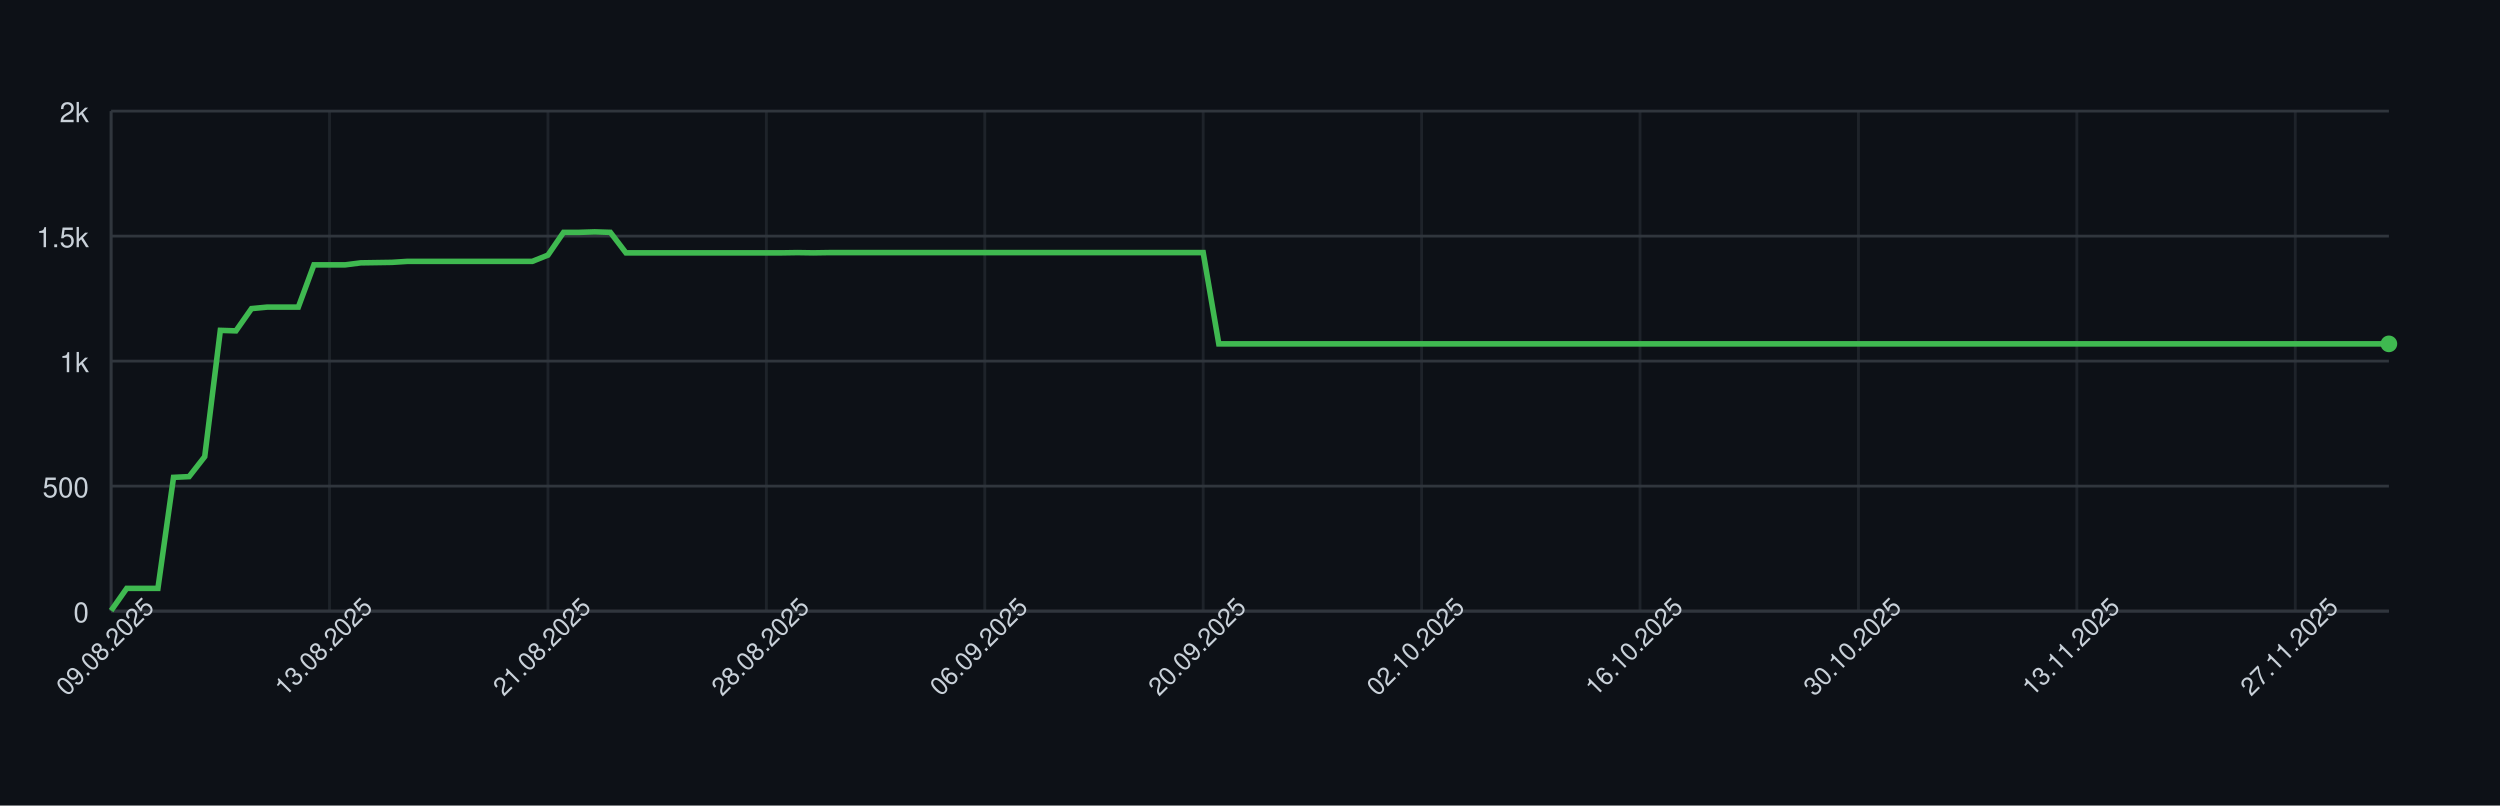
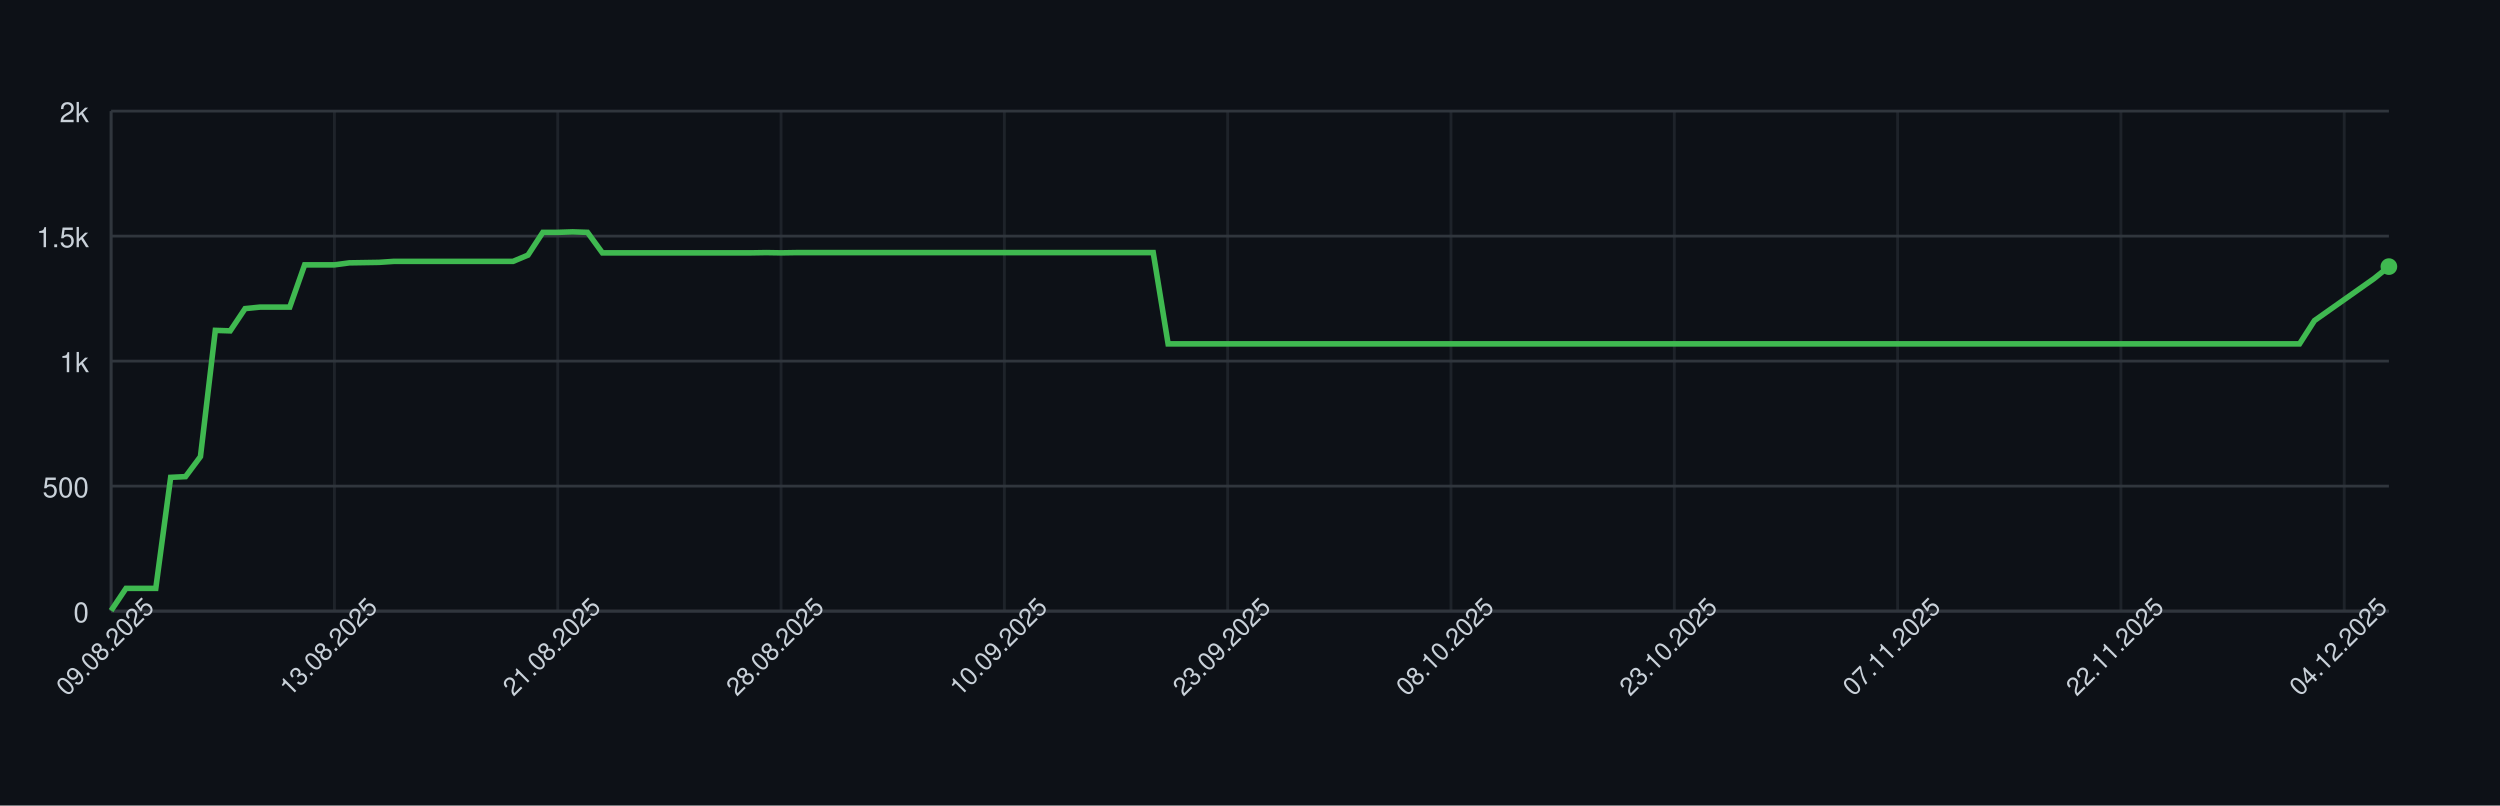
<svg xmlns="http://www.w3.org/2000/svg" width="900" height="290" style="font-family: -apple-system, BlinkMacSystemFont, 'Segoe UI', Helvetica, Arial, sans-serif;">
  <rect width="100%" height="100%" fill="#0d1117" />
  <g>
    <line x1="40" y1="220.00" x2="860" y2="220.00" stroke="#30363d" />
    <text x="32" y="224.00" font-size="10" fill="#c9d1d9" text-anchor="end">0</text>
    <line x1="40" y1="175.00" x2="860" y2="175.00" stroke="#30363d" />
    <text x="32" y="179.00" font-size="10" fill="#c9d1d9" text-anchor="end">500</text>
    <line x1="40" y1="130.00" x2="860" y2="130.00" stroke="#30363d" />
    <text x="32" y="134.00" font-size="10" fill="#c9d1d9" text-anchor="end">1k</text>
    <line x1="40" y1="85.00" x2="860" y2="85.00" stroke="#30363d" />
    <text x="32" y="89.00" font-size="10" fill="#c9d1d9" text-anchor="end">1.5k</text>
    <line x1="40" y1="40.00" x2="860" y2="40.00" stroke="#30363d" />
    <text x="32" y="44.00" font-size="10" fill="#c9d1d9" text-anchor="end">2k</text>
    <line x1="40.00" y1="40" x2="40.00" y2="220" stroke="#30363d" opacity="0.5" />
-     <line x1="118.63" y1="40" x2="118.63" y2="220" stroke="#30363d" opacity="0.5" />
-     <line x1="197.26" y1="40" x2="197.26" y2="220" stroke="#30363d" opacity="0.5" />
-     <line x1="275.89" y1="40" x2="275.89" y2="220" stroke="#30363d" opacity="0.5" />
-     <line x1="354.52" y1="40" x2="354.52" y2="220" stroke="#30363d" opacity="0.5" />
-     <line x1="433.15" y1="40" x2="433.15" y2="220" stroke="#30363d" opacity="0.5" />
-     <line x1="511.78" y1="40" x2="511.78" y2="220" stroke="#30363d" opacity="0.5" />
-     <line x1="590.41" y1="40" x2="590.41" y2="220" stroke="#30363d" opacity="0.5" />
-     <line x1="669.04" y1="40" x2="669.04" y2="220" stroke="#30363d" opacity="0.5" />
-     <line x1="747.67" y1="40" x2="747.67" y2="220" stroke="#30363d" opacity="0.5" />
-     <line x1="826.30" y1="40" x2="826.30" y2="220" stroke="#30363d" opacity="0.5" />
+     <line x1="120.39" y1="40" x2="120.39" y2="220" stroke="#30363d" opacity="0.5" />
+     <line x1="200.78" y1="40" x2="200.78" y2="220" stroke="#30363d" opacity="0.5" />
+     <line x1="281.18" y1="40" x2="281.18" y2="220" stroke="#30363d" opacity="0.5" />
+     <line x1="361.57" y1="40" x2="361.57" y2="220" stroke="#30363d" opacity="0.5" />
+     <line x1="441.96" y1="40" x2="441.96" y2="220" stroke="#30363d" opacity="0.5" />
+     <line x1="522.35" y1="40" x2="522.35" y2="220" stroke="#30363d" opacity="0.5" />
+     <line x1="602.75" y1="40" x2="602.75" y2="220" stroke="#30363d" opacity="0.5" />
+     <line x1="683.14" y1="40" x2="683.14" y2="220" stroke="#30363d" opacity="0.5" />
+     <line x1="763.53" y1="40" x2="763.53" y2="220" stroke="#30363d" opacity="0.5" />
+     <line x1="843.92" y1="40" x2="843.92" y2="220" stroke="#30363d" opacity="0.5" />
    <line x1="40" y1="220" x2="860" y2="220" stroke="#30363d" />
    <line x1="40" y1="40" x2="40" y2="220" stroke="#30363d" />
-     <path d="M 40.00 219.82 L 45.62 211.81 L 51.23 211.81 L 56.85 211.81 L 62.47 171.85 L 68.08 171.58 L 73.70 164.38 L 79.32 118.93 L 84.93 119.11 L 90.55 111.10 L 96.16 110.56 L 101.78 110.56 L 107.40 110.56 L 113.01 95.35 L 118.63 95.35 L 124.25 95.35 L 129.86 94.63 L 135.48 94.54 L 141.10 94.45 L 146.71 94.09 L 152.33 94.09 L 157.95 94.09 L 163.56 94.09 L 169.18 94.09 L 174.79 94.09 L 180.41 94.09 L 186.03 94.09 L 191.64 94.09 L 197.26 91.84 L 202.88 83.65 L 208.49 83.65 L 214.11 83.47 L 219.73 83.65 L 225.34 91.03 L 230.96 91.03 L 236.58 91.03 L 242.19 91.03 L 247.81 91.03 L 253.42 91.03 L 259.04 91.03 L 264.66 91.03 L 270.27 91.03 L 275.89 91.03 L 281.51 91.03 L 287.12 90.94 L 292.74 91.03 L 298.36 90.94 L 303.97 90.94 L 309.59 90.94 L 315.21 90.94 L 320.82 90.94 L 326.44 90.94 L 332.05 90.94 L 337.67 90.94 L 343.29 90.94 L 348.90 90.94 L 354.52 90.94 L 360.14 90.94 L 365.75 90.94 L 371.37 90.94 L 376.99 90.94 L 382.60 90.94 L 388.22 90.94 L 393.84 90.94 L 399.45 90.94 L 405.07 90.94 L 410.68 90.94 L 416.30 90.94 L 421.92 90.94 L 427.53 90.94 L 433.15 90.94 L 438.77 123.79 L 444.38 123.79 L 450.00 123.79 L 455.62 123.79 L 461.23 123.79 L 466.85 123.79 L 472.47 123.79 L 478.08 123.79 L 483.70 123.79 L 489.32 123.79 L 494.93 123.79 L 500.55 123.79 L 506.16 123.79 L 511.78 123.79 L 517.40 123.79 L 523.01 123.79 L 528.63 123.79 L 534.25 123.79 L 539.86 123.79 L 545.48 123.79 L 551.10 123.79 L 556.71 123.79 L 562.33 123.79 L 567.95 123.79 L 573.56 123.79 L 579.18 123.79 L 584.79 123.79 L 590.41 123.79 L 596.03 123.79 L 601.64 123.79 L 607.26 123.79 L 612.88 123.79 L 618.49 123.79 L 624.11 123.79 L 629.73 123.79 L 635.34 123.79 L 640.96 123.79 L 646.58 123.79 L 652.19 123.79 L 657.81 123.79 L 663.42 123.79 L 669.04 123.79 L 674.66 123.79 L 680.27 123.79 L 685.89 123.79 L 691.51 123.79 L 697.12 123.79 L 702.74 123.79 L 708.36 123.79 L 713.97 123.79 L 719.59 123.79 L 725.21 123.79 L 730.82 123.79 L 736.44 123.79 L 742.05 123.79 L 747.67 123.79 L 753.29 123.79 L 758.90 123.79 L 764.52 123.79 L 770.14 123.79 L 775.75 123.79 L 781.37 123.79 L 786.99 123.79 L 792.60 123.79 L 798.22 123.79 L 803.84 123.79 L 809.45 123.79 L 815.07 123.79 L 820.68 123.79 L 826.30 123.79 L 831.92 123.79 L 837.53 123.79 L 843.15 123.79 L 848.77 123.79 L 854.38 123.79 L 860.00 123.79" fill="none" stroke="#3fb950" stroke-width="2" />
-     <circle cx="860.00" cy="123.79" r="3" fill="#3fb950" />
+     <path d="M 40.00 219.82 L 45.36 211.81 L 50.72 211.81 L 56.08 211.81 L 61.44 171.85 L 66.80 171.58 L 72.16 164.38 L 77.52 118.93 L 82.88 119.11 L 88.24 111.10 L 93.59 110.56 L 98.95 110.56 L 104.31 110.56 L 109.67 95.35 L 115.03 95.35 L 120.39 95.35 L 125.75 94.63 L 131.11 94.54 L 136.47 94.45 L 141.83 94.09 L 147.19 94.09 L 152.55 94.09 L 157.91 94.09 L 163.27 94.09 L 168.63 94.09 L 173.99 94.09 L 179.35 94.09 L 184.71 94.09 L 190.07 91.84 L 195.42 83.65 L 200.78 83.65 L 206.14 83.47 L 211.50 83.65 L 216.86 91.03 L 222.22 91.03 L 227.58 91.03 L 232.94 91.03 L 238.30 91.03 L 243.66 91.03 L 249.02 91.03 L 254.38 91.03 L 259.74 91.03 L 265.10 91.03 L 270.46 91.03 L 275.82 90.94 L 281.18 91.03 L 286.54 90.94 L 291.90 90.94 L 297.25 90.94 L 302.61 90.94 L 307.97 90.94 L 313.33 90.94 L 318.69 90.94 L 324.05 90.94 L 329.41 90.94 L 334.77 90.94 L 340.13 90.94 L 345.49 90.94 L 350.85 90.94 L 356.21 90.94 L 361.57 90.94 L 366.93 90.94 L 372.29 90.94 L 377.65 90.94 L 383.01 90.94 L 388.37 90.94 L 393.73 90.94 L 399.08 90.94 L 404.44 90.94 L 409.80 90.94 L 415.16 90.94 L 420.52 123.79 L 425.88 123.79 L 431.24 123.79 L 436.60 123.79 L 441.96 123.79 L 447.32 123.79 L 452.68 123.79 L 458.04 123.79 L 463.40 123.79 L 468.76 123.79 L 474.12 123.79 L 479.48 123.79 L 484.84 123.79 L 490.20 123.79 L 495.56 123.79 L 500.92 123.79 L 506.27 123.79 L 511.63 123.79 L 516.99 123.79 L 522.35 123.79 L 527.71 123.79 L 533.07 123.79 L 538.43 123.79 L 543.79 123.79 L 549.15 123.79 L 554.51 123.79 L 559.87 123.79 L 565.23 123.79 L 570.59 123.79 L 575.95 123.79 L 581.31 123.79 L 586.67 123.79 L 592.03 123.79 L 597.39 123.79 L 602.75 123.79 L 608.10 123.79 L 613.46 123.79 L 618.82 123.79 L 624.18 123.79 L 629.54 123.79 L 634.90 123.79 L 640.26 123.79 L 645.62 123.79 L 650.98 123.79 L 656.34 123.79 L 661.70 123.79 L 667.06 123.79 L 672.42 123.79 L 677.78 123.79 L 683.14 123.79 L 688.50 123.79 L 693.86 123.79 L 699.22 123.79 L 704.58 123.79 L 709.93 123.79 L 715.29 123.79 L 720.65 123.79 L 726.01 123.79 L 731.37 123.79 L 736.73 123.79 L 742.09 123.79 L 747.45 123.79 L 752.81 123.79 L 758.17 123.79 L 763.53 123.79 L 768.89 123.79 L 774.25 123.79 L 779.61 123.79 L 784.97 123.79 L 790.33 123.79 L 795.69 123.79 L 801.05 123.79 L 806.41 123.79 L 811.76 123.79 L 817.12 123.79 L 822.48 123.79 L 827.84 123.79 L 833.20 115.42 L 838.56 111.64 L 843.92 107.86 L 849.28 104.08 L 854.64 100.30 L 860.00 95.98" fill="none" stroke="#3fb950" stroke-width="2" />
+     <circle cx="860.00" cy="95.98" r="3" fill="#3fb950" />
    <text x="40.00" y="235.00" font-size="9" fill="#c9d1d9" text-anchor="middle" transform="rotate(-45 40.00 235.00)">09.08.2025</text>
-     <text x="118.63" y="235.00" font-size="9" fill="#c9d1d9" text-anchor="middle" transform="rotate(-45 118.63 235.00)">13.08.2025</text>
-     <text x="197.26" y="235.00" font-size="9" fill="#c9d1d9" text-anchor="middle" transform="rotate(-45 197.26 235.00)">21.08.2025</text>
-     <text x="275.89" y="235.00" font-size="9" fill="#c9d1d9" text-anchor="middle" transform="rotate(-45 275.89 235.00)">28.08.2025</text>
-     <text x="354.52" y="235.00" font-size="9" fill="#c9d1d9" text-anchor="middle" transform="rotate(-45 354.52 235.00)">06.09.2025</text>
-     <text x="433.15" y="235.00" font-size="9" fill="#c9d1d9" text-anchor="middle" transform="rotate(-45 433.15 235.00)">20.09.2025</text>
-     <text x="511.78" y="235.00" font-size="9" fill="#c9d1d9" text-anchor="middle" transform="rotate(-45 511.78 235.00)">02.10.2025</text>
-     <text x="590.41" y="235.00" font-size="9" fill="#c9d1d9" text-anchor="middle" transform="rotate(-45 590.41 235.00)">16.10.2025</text>
-     <text x="669.04" y="235.00" font-size="9" fill="#c9d1d9" text-anchor="middle" transform="rotate(-45 669.04 235.00)">30.10.2025</text>
-     <text x="747.67" y="235.00" font-size="9" fill="#c9d1d9" text-anchor="middle" transform="rotate(-45 747.67 235.00)">13.11.2025</text>
-     <text x="826.30" y="235.00" font-size="9" fill="#c9d1d9" text-anchor="middle" transform="rotate(-45 826.30 235.00)">27.11.2025</text>
+     <text x="120.39" y="235.00" font-size="9" fill="#c9d1d9" text-anchor="middle" transform="rotate(-45 120.39 235.00)">13.08.2025</text>
+     <text x="200.78" y="235.00" font-size="9" fill="#c9d1d9" text-anchor="middle" transform="rotate(-45 200.78 235.00)">21.08.2025</text>
+     <text x="281.18" y="235.00" font-size="9" fill="#c9d1d9" text-anchor="middle" transform="rotate(-45 281.18 235.00)">28.08.2025</text>
+     <text x="361.57" y="235.00" font-size="9" fill="#c9d1d9" text-anchor="middle" transform="rotate(-45 361.57 235.00)">10.09.2025</text>
+     <text x="441.96" y="235.00" font-size="9" fill="#c9d1d9" text-anchor="middle" transform="rotate(-45 441.96 235.00)">23.09.2025</text>
+     <text x="522.35" y="235.00" font-size="9" fill="#c9d1d9" text-anchor="middle" transform="rotate(-45 522.35 235.00)">08.10.2025</text>
+     <text x="602.75" y="235.00" font-size="9" fill="#c9d1d9" text-anchor="middle" transform="rotate(-45 602.75 235.00)">23.10.2025</text>
+     <text x="683.14" y="235.00" font-size="9" fill="#c9d1d9" text-anchor="middle" transform="rotate(-45 683.14 235.00)">07.11.2025</text>
+     <text x="763.53" y="235.00" font-size="9" fill="#c9d1d9" text-anchor="middle" transform="rotate(-45 763.53 235.00)">22.11.2025</text>
+     <text x="843.92" y="235.00" font-size="9" fill="#c9d1d9" text-anchor="middle" transform="rotate(-45 843.92 235.00)">04.12.2025</text>
  </g>
</svg>
